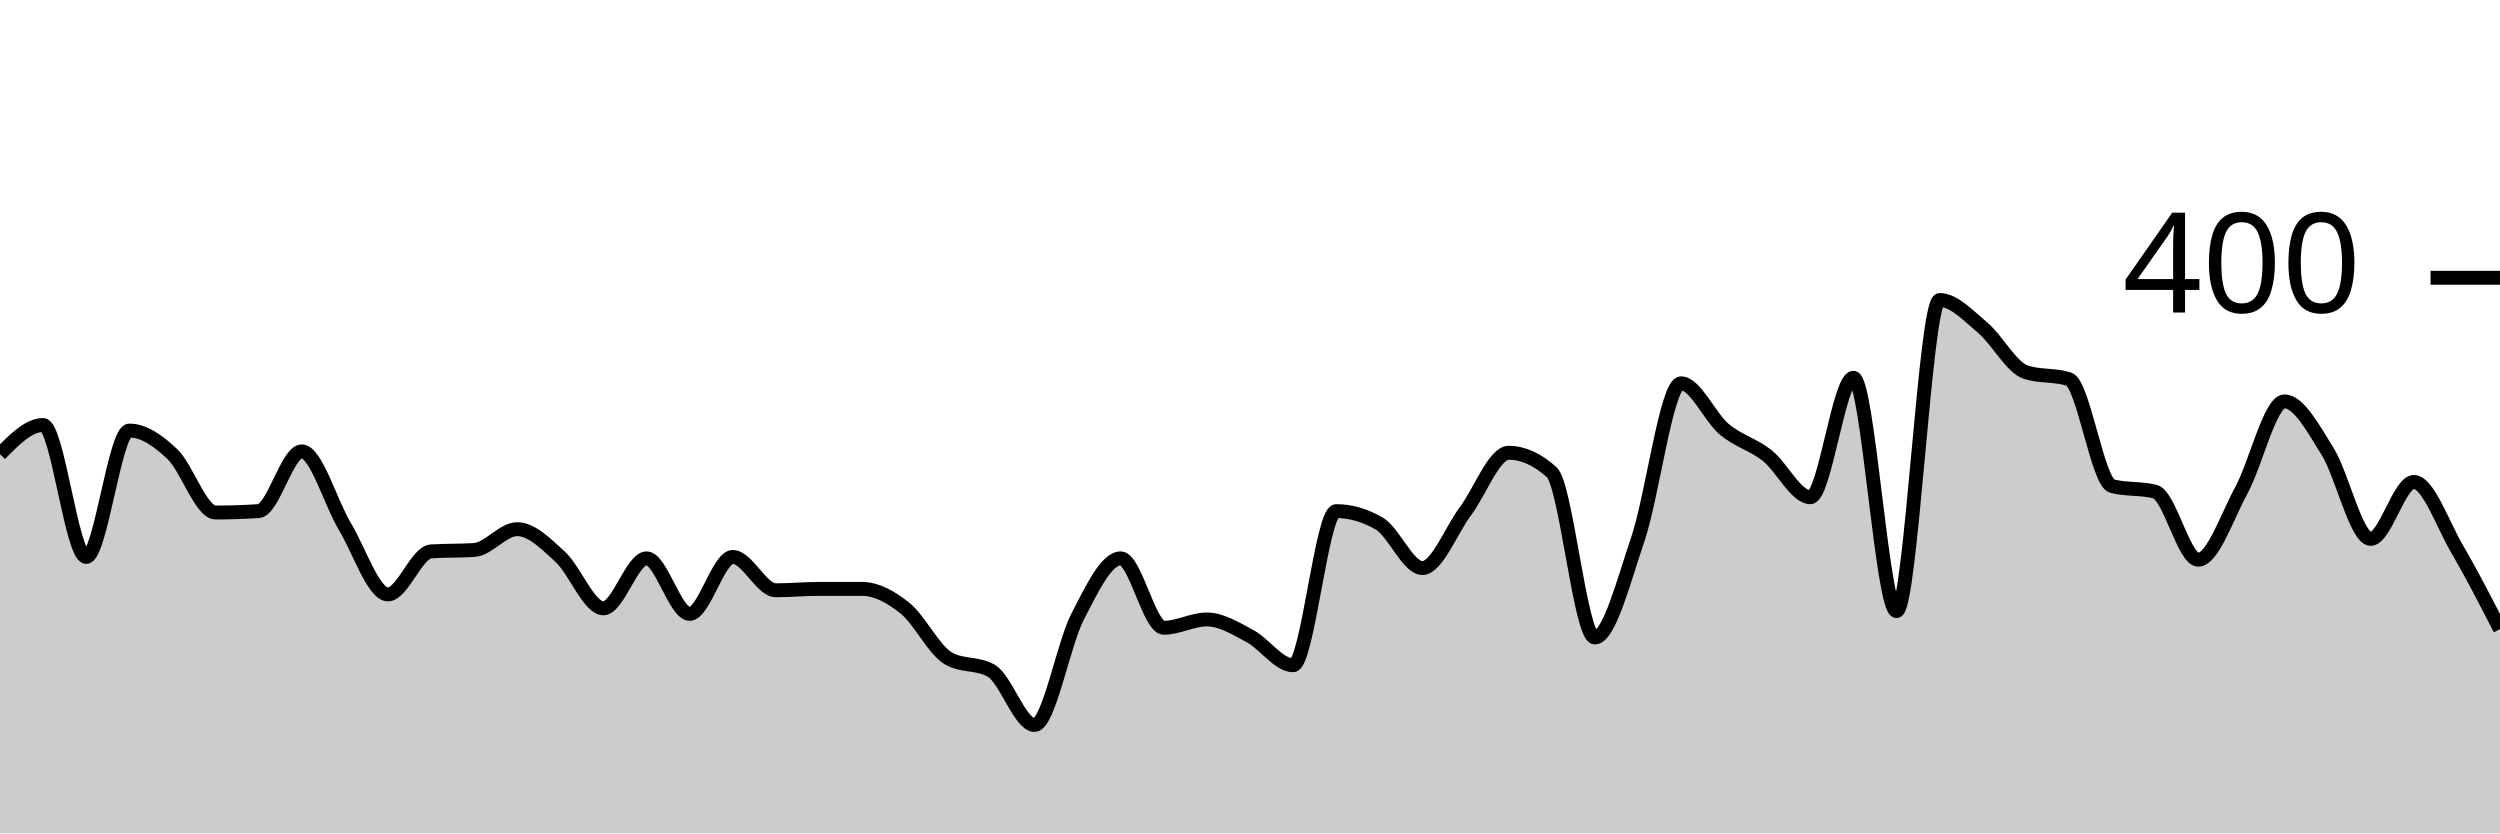
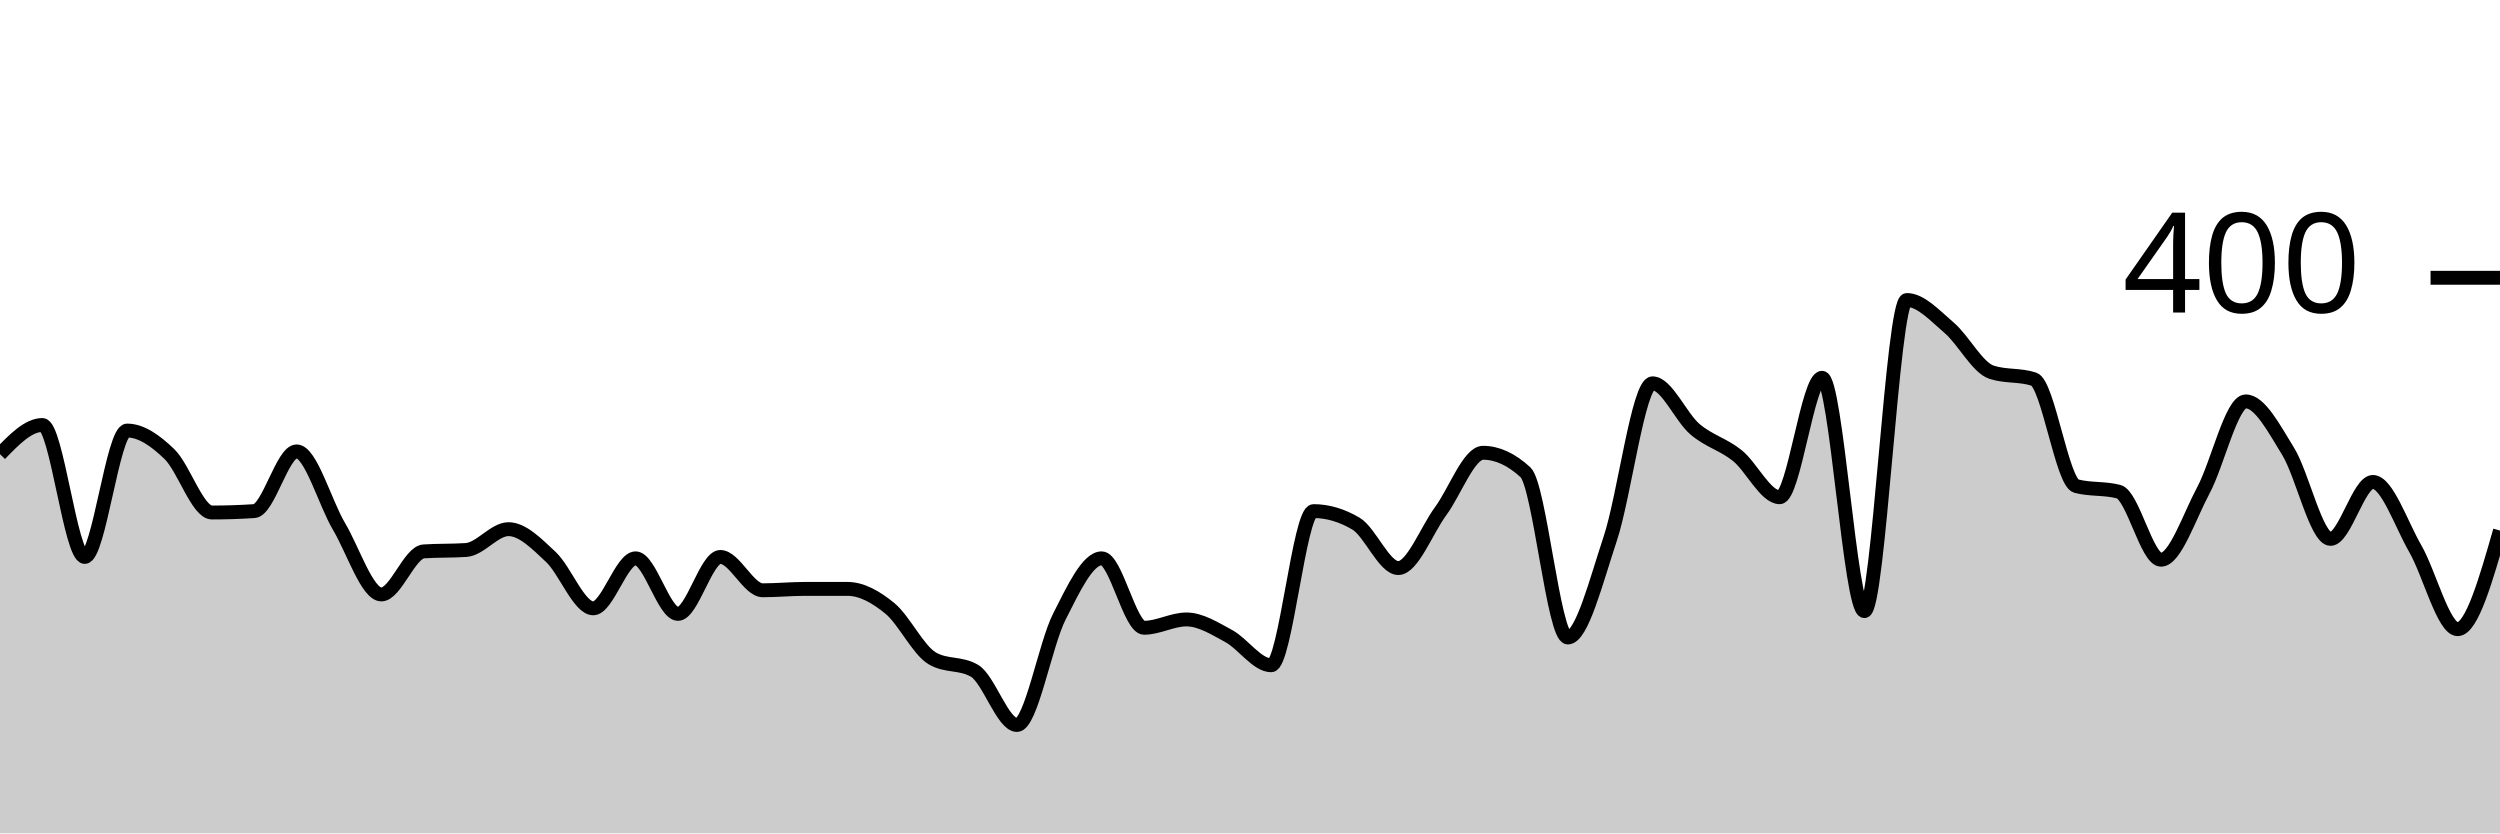
<svg xmlns="http://www.w3.org/2000/svg" viewBox="0 0 180 60">
  <g transform="translate(0,20)">
-     <path class="area" fill="rgba(0, 0, 0, 0.2)" d="M0,12.7C1.034,11.65,2.069,10.6,3.103,10.6C4.138,10.6,5.172,20.1,6.207,20.1C7.241,20.1,8.276,11,9.31,11C10.345,11,11.379,11.717,12.414,12.7C13.448,13.683,14.483,16.9,15.517,16.9C16.552,16.9,17.586,16.867,18.621,16.8C19.655,16.733,20.69,12.5,21.724,12.5C22.759,12.5,23.793,16.183,24.828,17.9C25.862,19.617,26.897,22.8,27.931,22.8C28.966,22.8,30,19.767,31.034,19.7C32.069,19.633,33.103,19.667,34.138,19.6C35.172,19.533,36.207,18.1,37.241,18.1C38.276,18.1,39.31,19.15,40.345,20.1C41.379,21.05,42.414,23.8,43.448,23.8C44.483,23.8,45.517,20.2,46.552,20.2C47.586,20.2,48.621,24.2,49.655,24.2C50.69,24.2,51.724,20.1,52.759,20.1C53.793,20.1,54.828,22.5,55.862,22.5C56.897,22.5,57.931,22.4,58.966,22.4C60,22.4,61.034,22.4,62.069,22.4C63.103,22.4,64.138,22.967,65.172,23.8C66.207,24.633,67.241,26.8,68.276,27.4C69.31,28,70.345,27.7,71.379,28.3C72.414,28.9,73.448,32.2,74.483,32.2C75.517,32.2,76.552,26.4,77.586,24.4C78.621,22.4,79.655,20.2,80.69,20.2C81.724,20.2,82.759,25.2,83.793,25.2C84.828,25.2,85.862,24.6,86.897,24.6C87.931,24.6,88.966,25.25,90,25.8C91.034,26.35,92.069,27.9,93.103,27.9C94.138,27.9,95.172,16.8,96.207,16.8C97.241,16.8,98.276,17.1,99.31,17.7C100.345,18.3,101.379,20.9,102.414,20.9C103.448,20.9,104.483,18.183,105.517,16.8C106.552,15.417,107.586,12.6,108.621,12.6C109.655,12.6,110.69,13.067,111.724,14C112.759,14.933,113.793,25.9,114.828,25.9C115.862,25.9,116.897,21.85,117.931,18.8C118.966,15.75,120,7.6,121.034,7.6C122.069,7.6,123.103,10.033,124.138,10.9C125.172,11.767,126.207,11.983,127.241,12.8C128.276,13.617,129.31,15.8,130.345,15.8C131.379,15.8,132.414,7.2,133.448,7.2C134.483,7.2,135.517,24,136.552,24C137.586,24,138.621,1.6,139.655,1.6C140.69,1.6,141.724,2.733,142.759,3.6C143.793,4.467,144.828,6.467,145.862,6.8C146.897,7.133,147.931,6.967,148.966,7.3C150,7.633,151.034,14.733,152.069,15C153.103,15.267,154.138,15.133,155.172,15.4C156.207,15.667,157.241,20.3,158.276,20.3C159.31,20.3,160.345,17.2,161.379,15.3C162.414,13.4,163.448,8.9,164.483,8.9C165.517,8.9,166.552,10.85,167.586,12.5C168.621,14.15,169.655,18.8,170.69,18.8C171.724,18.8,172.759,14.7,173.793,14.7C174.828,14.7,175.862,17.733,176.897,19.5C177.931,21.267,178.966,23.283,180,25.3L180,40C178.966,40,177.931,40,176.897,40C175.862,40,174.828,40,173.793,40C172.759,40,171.724,40,170.69,40C169.655,40,168.621,40,167.586,40C166.552,40,165.517,40,164.483,40C163.448,40,162.414,40,161.379,40C160.345,40,159.31,40,158.276,40C157.241,40,156.207,40,155.172,40C154.138,40,153.103,40,152.069,40C151.034,40,150,40,148.966,40C147.931,40,146.897,40,145.862,40C144.828,40,143.793,40,142.759,40C141.724,40,140.69,40,139.655,40C138.621,40,137.586,40,136.552,40C135.517,40,134.483,40,133.448,40C132.414,40,131.379,40,130.345,40C129.31,40,128.276,40,127.241,40C126.207,40,125.172,40,124.138,40C123.103,40,122.069,40,121.034,40C120,40,118.966,40,117.931,40C116.897,40,115.862,40,114.828,40C113.793,40,112.759,40,111.724,40C110.69,40,109.655,40,108.621,40C107.586,40,106.552,40,105.517,40C104.483,40,103.448,40,102.414,40C101.379,40,100.345,40,99.31,40C98.276,40,97.241,40,96.207,40C95.172,40,94.138,40,93.103,40C92.069,40,91.034,40,90,40C88.966,40,87.931,40,86.897,40C85.862,40,84.828,40,83.793,40C82.759,40,81.724,40,80.69,40C79.655,40,78.621,40,77.586,40C76.552,40,75.517,40,74.483,40C73.448,40,72.414,40,71.379,40C70.345,40,69.31,40,68.276,40C67.241,40,66.207,40,65.172,40C64.138,40,63.103,40,62.069,40C61.034,40,60,40,58.966,40C57.931,40,56.897,40,55.862,40C54.828,40,53.793,40,52.759,40C51.724,40,50.69,40,49.655,40C48.621,40,47.586,40,46.552,40C45.517,40,44.483,40,43.448,40C42.414,40,41.379,40,40.345,40C39.31,40,38.276,40,37.241,40C36.207,40,35.172,40,34.138,40C33.103,40,32.069,40,31.034,40C30,40,28.966,40,27.931,40C26.897,40,25.862,40,24.828,40C23.793,40,22.759,40,21.724,40C20.69,40,19.655,40,18.621,40C17.586,40,16.552,40,15.517,40C14.483,40,13.448,40,12.414,40C11.379,40,10.345,40,9.31,40C8.276,40,7.241,40,6.207,40C5.172,40,4.138,40,3.103,40C2.069,40,1.034,40,0,40Z" />
-     <path class="line" stroke="black" fill="none" d="M0,12.7C1.034,11.65,2.069,10.6,3.103,10.6C4.138,10.6,5.172,20.1,6.207,20.1C7.241,20.1,8.276,11,9.31,11C10.345,11,11.379,11.717,12.414,12.7C13.448,13.683,14.483,16.9,15.517,16.9C16.552,16.9,17.586,16.867,18.621,16.8C19.655,16.733,20.69,12.5,21.724,12.5C22.759,12.5,23.793,16.183,24.828,17.9C25.862,19.617,26.897,22.8,27.931,22.8C28.966,22.8,30,19.767,31.034,19.7C32.069,19.633,33.103,19.667,34.138,19.6C35.172,19.533,36.207,18.1,37.241,18.1C38.276,18.1,39.31,19.15,40.345,20.1C41.379,21.05,42.414,23.8,43.448,23.8C44.483,23.8,45.517,20.2,46.552,20.2C47.586,20.2,48.621,24.2,49.655,24.2C50.69,24.2,51.724,20.1,52.759,20.1C53.793,20.1,54.828,22.5,55.862,22.5C56.897,22.5,57.931,22.4,58.966,22.4C60,22.4,61.034,22.4,62.069,22.4C63.103,22.4,64.138,22.967,65.172,23.8C66.207,24.633,67.241,26.8,68.276,27.4C69.31,28,70.345,27.7,71.379,28.3C72.414,28.9,73.448,32.2,74.483,32.2C75.517,32.2,76.552,26.4,77.586,24.4C78.621,22.4,79.655,20.2,80.69,20.2C81.724,20.2,82.759,25.2,83.793,25.2C84.828,25.2,85.862,24.6,86.897,24.6C87.931,24.6,88.966,25.25,90,25.8C91.034,26.35,92.069,27.9,93.103,27.9C94.138,27.9,95.172,16.8,96.207,16.8C97.241,16.8,98.276,17.1,99.31,17.7C100.345,18.3,101.379,20.9,102.414,20.9C103.448,20.9,104.483,18.183,105.517,16.8C106.552,15.417,107.586,12.6,108.621,12.6C109.655,12.6,110.69,13.067,111.724,14C112.759,14.933,113.793,25.9,114.828,25.9C115.862,25.9,116.897,21.85,117.931,18.8C118.966,15.75,120,7.6,121.034,7.6C122.069,7.6,123.103,10.033,124.138,10.9C125.172,11.767,126.207,11.983,127.241,12.8C128.276,13.617,129.31,15.8,130.345,15.8C131.379,15.8,132.414,7.2,133.448,7.2C134.483,7.2,135.517,24,136.552,24C137.586,24,138.621,1.6,139.655,1.6C140.69,1.6,141.724,2.733,142.759,3.6C143.793,4.467,144.828,6.467,145.862,6.8C146.897,7.133,147.931,6.967,148.966,7.3C150,7.633,151.034,14.733,152.069,15C153.103,15.267,154.138,15.133,155.172,15.4C156.207,15.667,157.241,20.3,158.276,20.3C159.31,20.3,160.345,17.2,161.379,15.3C162.414,13.4,163.448,8.9,164.483,8.9C165.517,8.9,166.552,10.85,167.586,12.5C168.621,14.15,169.655,18.8,170.69,18.8C171.724,18.8,172.759,14.7,173.793,14.7C174.828,14.7,175.862,17.733,176.897,19.5C177.931,21.267,178.966,23.283,180,25.3" />
+     <path class="area" fill="rgba(0, 0, 0, 0.2)" d="M0,12.7C1.017,11.65,2.034,10.6,3.051,10.6C4.068,10.6,5.085,20.1,6.102,20.1C7.119,20.1,8.136,11,9.153,11C10.169,11,11.186,11.717,12.203,12.7C13.22,13.683,14.237,16.9,15.254,16.9C16.271,16.9,17.288,16.867,18.305,16.8C19.322,16.733,20.339,12.5,21.356,12.5C22.373,12.5,23.39,16.183,24.407,17.9C25.424,19.617,26.441,22.8,27.458,22.8C28.475,22.8,29.492,19.767,30.508,19.7C31.525,19.633,32.542,19.667,33.559,19.6C34.576,19.533,35.593,18.1,36.61,18.1C37.627,18.1,38.644,19.15,39.661,20.1C40.678,21.05,41.695,23.8,42.712,23.8C43.729,23.8,44.746,20.2,45.763,20.2C46.78,20.2,47.797,24.2,48.814,24.2C49.831,24.2,50.847,20.1,51.864,20.1C52.881,20.1,53.898,22.5,54.915,22.5C55.932,22.5,56.949,22.4,57.966,22.4C58.983,22.4,60,22.4,61.017,22.4C62.034,22.4,63.051,22.967,64.068,23.8C65.085,24.633,66.102,26.8,67.119,27.4C68.136,28,69.153,27.7,70.169,28.3C71.186,28.9,72.203,32.2,73.22,32.2C74.237,32.2,75.254,26.4,76.271,24.4C77.288,22.4,78.305,20.2,79.322,20.2C80.339,20.2,81.356,25.2,82.373,25.2C83.39,25.2,84.407,24.6,85.424,24.6C86.441,24.6,87.458,25.25,88.475,25.8C89.492,26.35,90.508,27.9,91.525,27.9C92.542,27.9,93.559,16.8,94.576,16.8C95.593,16.8,96.61,17.1,97.627,17.7C98.644,18.3,99.661,20.9,100.678,20.9C101.695,20.9,102.712,18.183,103.729,16.8C104.746,15.417,105.763,12.6,106.78,12.6C107.797,12.6,108.814,13.067,109.831,14C110.847,14.933,111.864,25.9,112.881,25.9C113.898,25.9,114.915,21.85,115.932,18.8C116.949,15.75,117.966,7.6,118.983,7.6C120,7.6,121.017,10.033,122.034,10.9C123.051,11.767,124.068,11.983,125.085,12.8C126.102,13.617,127.119,15.8,128.136,15.8C129.153,15.8,130.169,7.2,131.186,7.2C132.203,7.2,133.22,24,134.237,24C135.254,24,136.271,1.6,137.288,1.6C138.305,1.6,139.322,2.733,140.339,3.6C141.356,4.467,142.373,6.467,143.39,6.8C144.407,7.133,145.424,6.967,146.441,7.3C147.458,7.633,148.475,14.733,149.492,15C150.508,15.267,151.525,15.133,152.542,15.4C153.559,15.667,154.576,20.3,155.593,20.3C156.61,20.3,157.627,17.2,158.644,15.3C159.661,13.4,160.678,8.9,161.695,8.9C162.712,8.9,163.729,10.85,164.746,12.5C165.763,14.15,166.78,18.8,167.797,18.8C168.814,18.8,169.831,14.7,170.847,14.7C171.864,14.7,172.881,17.733,173.898,19.5C174.915,21.267,175.932,25.3,176.949,25.3C177.966,25.3,178.983,21.75,180,18.2L180,40C178.983,40,177.966,40,176.949,40C175.932,40,174.915,40,173.898,40C172.881,40,171.864,40,170.847,40C169.831,40,168.814,40,167.797,40C166.78,40,165.763,40,164.746,40C163.729,40,162.712,40,161.695,40C160.678,40,159.661,40,158.644,40C157.627,40,156.61,40,155.593,40C154.576,40,153.559,40,152.542,40C151.525,40,150.508,40,149.492,40C148.475,40,147.458,40,146.441,40C145.424,40,144.407,40,143.39,40C142.373,40,141.356,40,140.339,40C139.322,40,138.305,40,137.288,40C136.271,40,135.254,40,134.237,40C133.22,40,132.203,40,131.186,40C130.169,40,129.153,40,128.136,40C127.119,40,126.102,40,125.085,40C124.068,40,123.051,40,122.034,40C121.017,40,120,40,118.983,40C117.966,40,116.949,40,115.932,40C114.915,40,113.898,40,112.881,40C111.864,40,110.847,40,109.831,40C108.814,40,107.797,40,106.78,40C105.763,40,104.746,40,103.729,40C102.712,40,101.695,40,100.678,40C99.661,40,98.644,40,97.627,40C96.61,40,95.593,40,94.576,40C93.559,40,92.542,40,91.525,40C90.508,40,89.492,40,88.475,40C87.458,40,86.441,40,85.424,40C84.407,40,83.39,40,82.373,40C81.356,40,80.339,40,79.322,40C78.305,40,77.288,40,76.271,40C75.254,40,74.237,40,73.22,40C72.203,40,71.186,40,70.169,40C69.153,40,68.136,40,67.119,40C66.102,40,65.085,40,64.068,40C63.051,40,62.034,40,61.017,40C60,40,58.983,40,57.966,40C56.949,40,55.932,40,54.915,40C53.898,40,52.881,40,51.864,40C50.847,40,49.831,40,48.814,40C47.797,40,46.78,40,45.763,40C44.746,40,43.729,40,42.712,40C41.695,40,40.678,40,39.661,40C38.644,40,37.627,40,36.61,40C35.593,40,34.576,40,33.559,40C32.542,40,31.525,40,30.508,40C29.492,40,28.475,40,27.458,40C26.441,40,25.424,40,24.407,40C23.39,40,22.373,40,21.356,40C20.339,40,19.322,40,18.305,40C17.288,40,16.271,40,15.254,40C14.237,40,13.22,40,12.203,40C11.186,40,10.169,40,9.153,40C8.136,40,7.119,40,6.102,40C5.085,40,4.068,40,3.051,40C2.034,40,1.017,40,0,40Z" />
+     <path class="line" stroke="black" fill="none" d="M0,12.7C1.017,11.65,2.034,10.6,3.051,10.6C4.068,10.6,5.085,20.1,6.102,20.1C7.119,20.1,8.136,11,9.153,11C10.169,11,11.186,11.717,12.203,12.7C13.22,13.683,14.237,16.9,15.254,16.9C16.271,16.9,17.288,16.867,18.305,16.8C19.322,16.733,20.339,12.5,21.356,12.5C22.373,12.5,23.39,16.183,24.407,17.9C25.424,19.617,26.441,22.8,27.458,22.8C28.475,22.8,29.492,19.767,30.508,19.7C31.525,19.633,32.542,19.667,33.559,19.6C34.576,19.533,35.593,18.1,36.61,18.1C37.627,18.1,38.644,19.15,39.661,20.1C40.678,21.05,41.695,23.8,42.712,23.8C43.729,23.8,44.746,20.2,45.763,20.2C46.78,20.2,47.797,24.2,48.814,24.2C49.831,24.2,50.847,20.1,51.864,20.1C52.881,20.1,53.898,22.5,54.915,22.5C55.932,22.5,56.949,22.4,57.966,22.4C58.983,22.4,60,22.4,61.017,22.4C62.034,22.4,63.051,22.967,64.068,23.8C65.085,24.633,66.102,26.8,67.119,27.4C68.136,28,69.153,27.7,70.169,28.3C71.186,28.9,72.203,32.2,73.22,32.2C74.237,32.2,75.254,26.4,76.271,24.4C77.288,22.4,78.305,20.2,79.322,20.2C80.339,20.2,81.356,25.2,82.373,25.2C83.39,25.2,84.407,24.6,85.424,24.6C86.441,24.6,87.458,25.25,88.475,25.8C89.492,26.35,90.508,27.9,91.525,27.9C92.542,27.9,93.559,16.8,94.576,16.8C95.593,16.8,96.61,17.1,97.627,17.7C98.644,18.3,99.661,20.9,100.678,20.9C101.695,20.9,102.712,18.183,103.729,16.8C104.746,15.417,105.763,12.6,106.78,12.6C107.797,12.6,108.814,13.067,109.831,14C110.847,14.933,111.864,25.9,112.881,25.9C113.898,25.9,114.915,21.85,115.932,18.8C116.949,15.75,117.966,7.6,118.983,7.6C120,7.6,121.017,10.033,122.034,10.9C123.051,11.767,124.068,11.983,125.085,12.8C126.102,13.617,127.119,15.8,128.136,15.8C129.153,15.8,130.169,7.2,131.186,7.2C132.203,7.2,133.22,24,134.237,24C135.254,24,136.271,1.6,137.288,1.6C138.305,1.6,139.322,2.733,140.339,3.6C141.356,4.467,142.373,6.467,143.39,6.8C144.407,7.133,145.424,6.967,146.441,7.3C147.458,7.633,148.475,14.733,149.492,15C150.508,15.267,151.525,15.133,152.542,15.4C153.559,15.667,154.576,20.3,155.593,20.3C156.61,20.3,157.627,17.2,158.644,15.3C159.661,13.4,160.678,8.9,161.695,8.9C162.712,8.9,163.729,10.85,164.746,12.5C165.763,14.15,166.78,18.8,167.797,18.8C168.814,18.8,169.831,14.7,170.847,14.7C171.864,14.7,172.881,17.733,173.898,19.5C174.915,21.267,175.932,25.3,176.949,25.3C177.966,25.3,178.983,21.75,180,18.2" />
    <path class="axis-ceiling" stroke-width="1" stroke="black" fill="none" d="M175,0L180,0" />
    <text class="axis-ceiling-label" font-family="sans-serif" text-anchor="end" font-size="10px" x="170" y="2.5">400</text>
  </g>
</svg>
